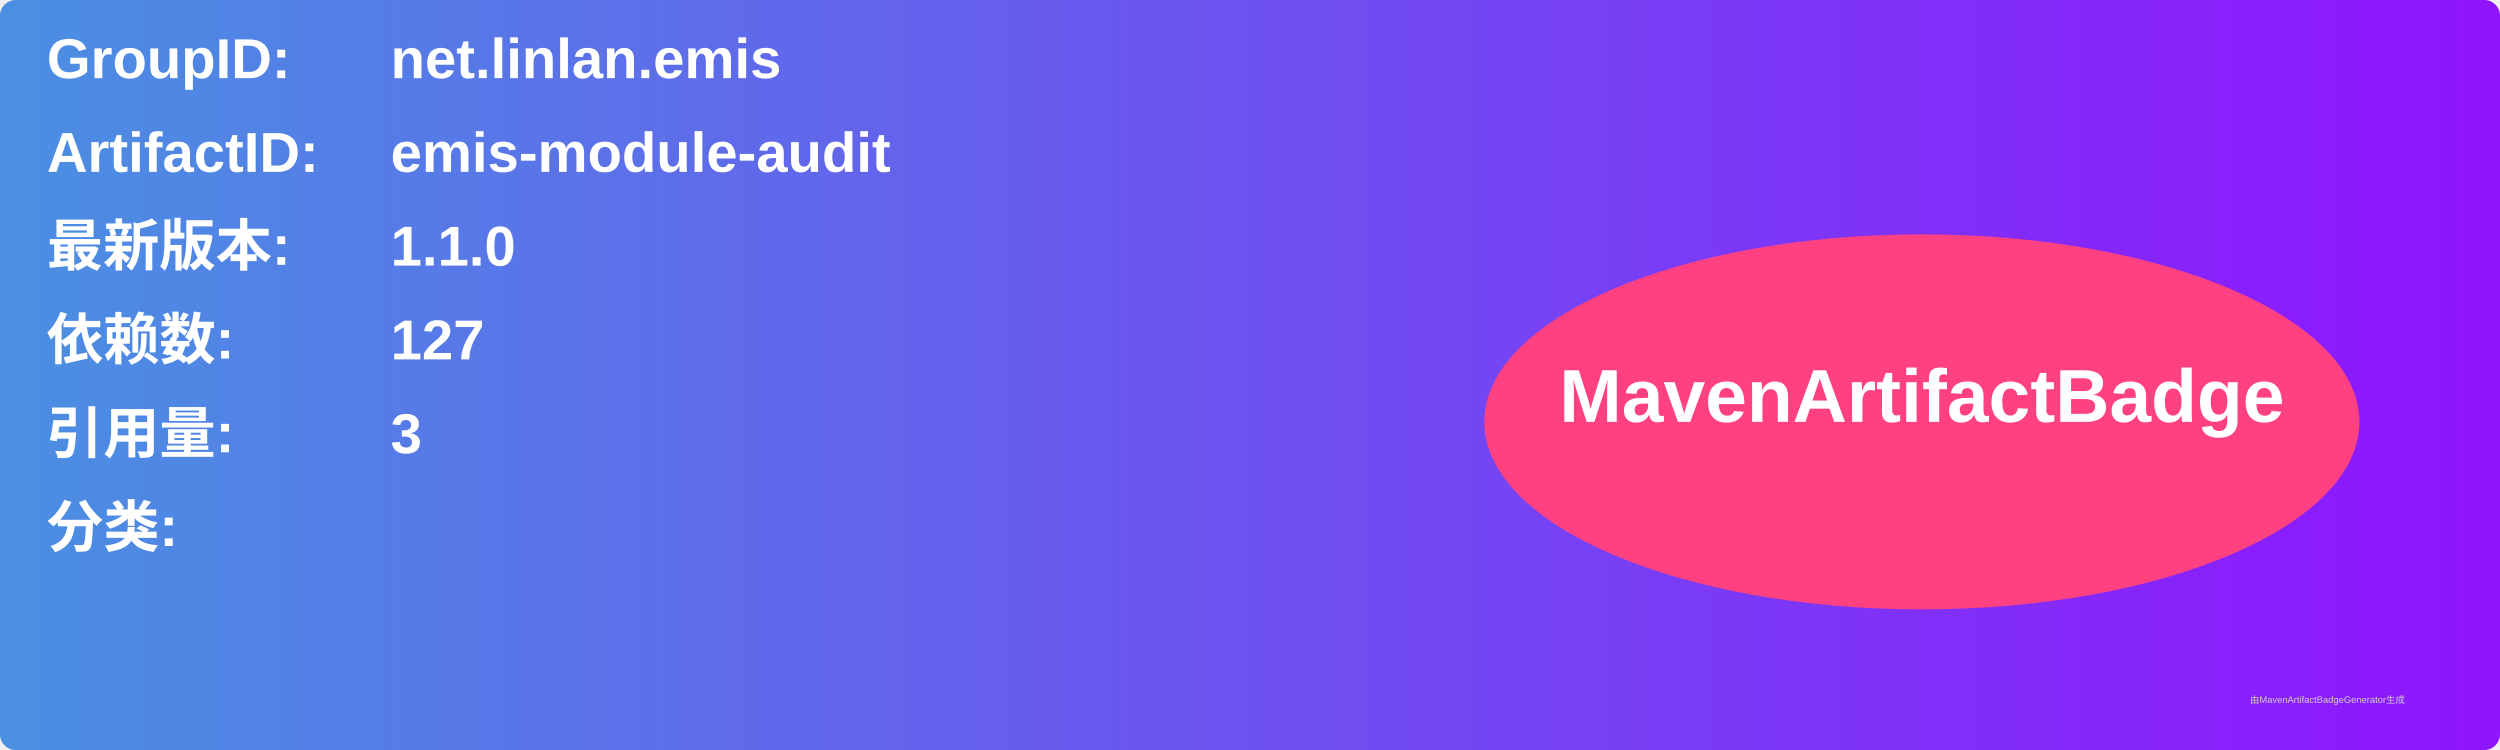
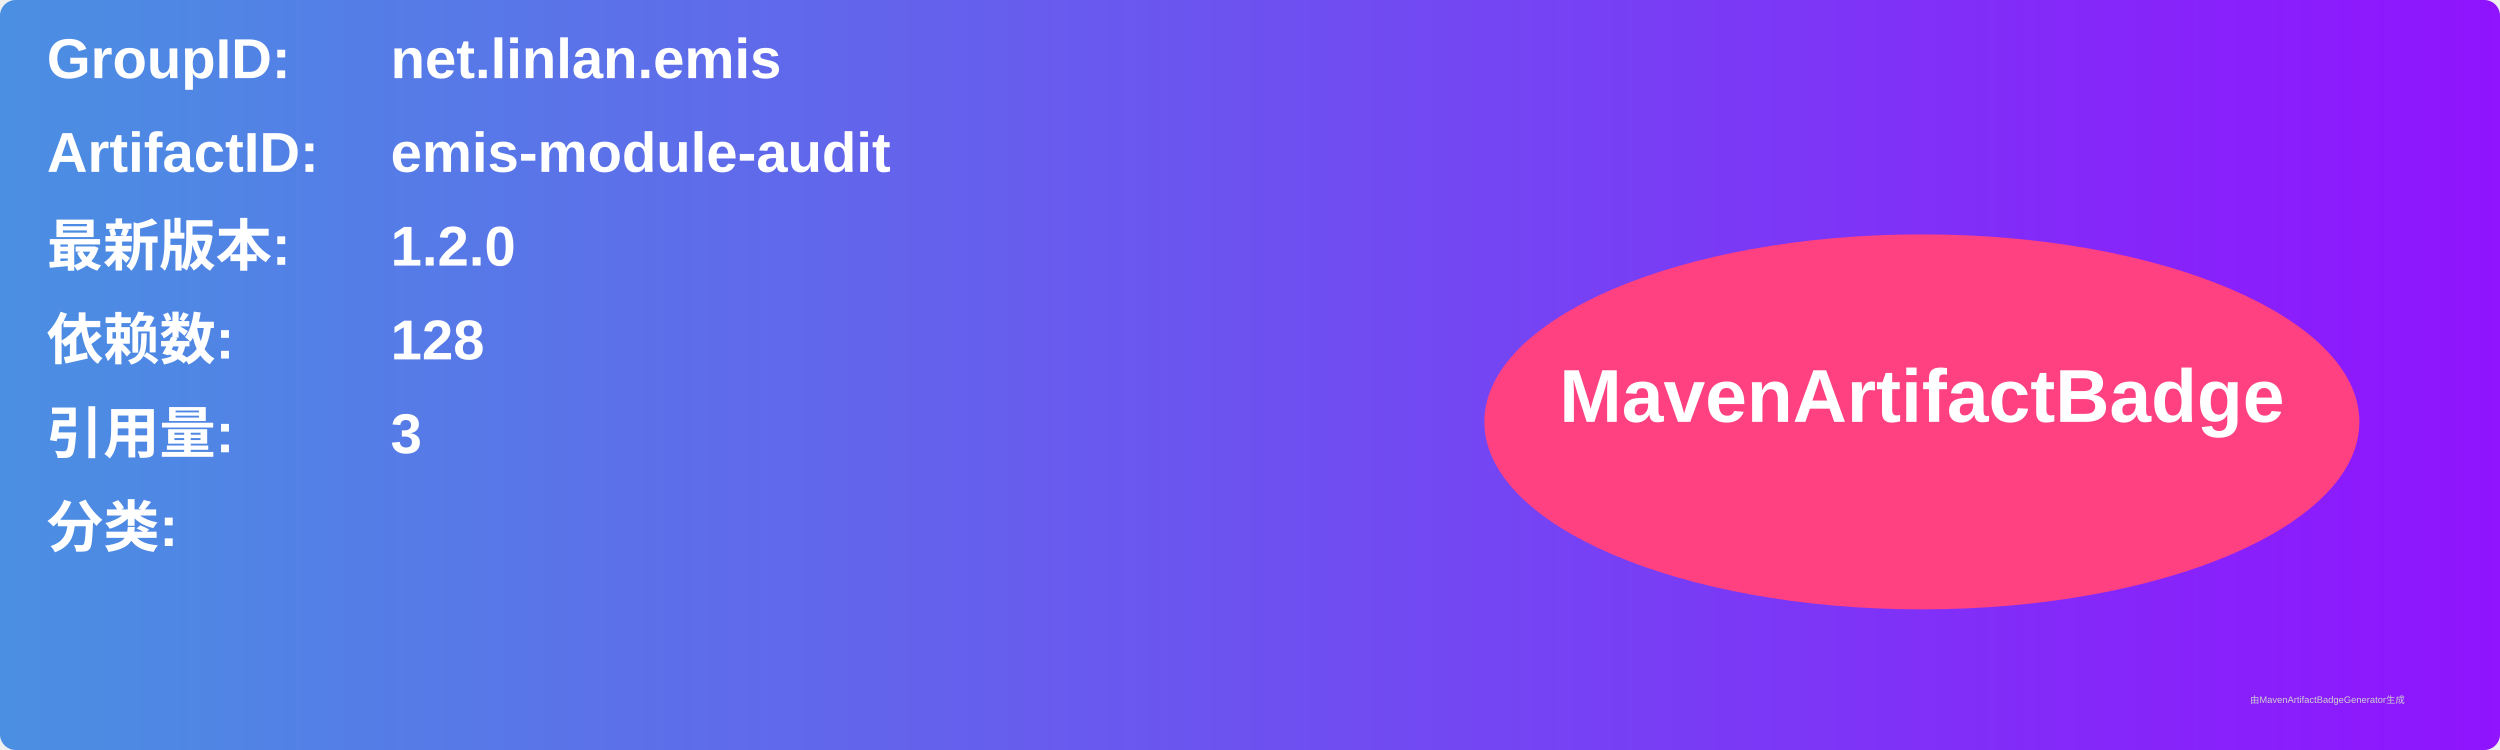
<svg xmlns="http://www.w3.org/2000/svg" width="800" height="240" viewBox="0 0 800 240">
  <linearGradient id="grad" x1="0%" y1="0%" x2="100%" y2="0%">
    <stop offset="0%" stop-color="#4a90e2" />
    <stop offset="100%" stop-color="#9013fe" />
  </linearGradient>
  <rect width="100%" height="100%" rx="5" ry="5" fill="url(#grad)" />
  <g transform="translate(15, 15)">
    <text x="0" y="10" font-family="Arial" font-size="18" fill="white" font-weight="bold" width="260">GroupID:</text>
    <text x="110" y="10" font-family="Arial" font-size="18" fill="white" font-weight="bold" width="460">net.linlan.emis</text>
    <text x="0" y="40" font-family="Arial" font-size="18" fill="white" font-weight="bold" width="260">ArtifactID:</text>
    <text x="110" y="40" font-family="Arial" font-size="18" fill="white" font-weight="bold" width="460">emis-module-audit</text>
    <text x="0" y="70" font-family="Arial" font-size="18" fill="white" font-weight="bold">最新版本:</text>
    <text x="110" y="70" font-family="Arial" font-size="18" fill="white" font-weight="bold">
-       <tspan font-weight="bold">1.1.0</tspan>
+       <tspan font-weight="bold">1.2.0</tspan>
    </text>
    <text x="0" y="100" font-family="Arial" font-size="18" fill="white" font-weight="bold">依赖数: </text>
    <text x="110" y="100" font-family="Arial" font-size="18" fill="white">
-       <tspan font-weight="bold">127</tspan>
+       <tspan font-weight="bold">128</tspan>
    </text>
    <text x="0" y="130" font-family="Arial" font-size="18" fill="white" font-weight="bold">引用量: </text>
    <text x="110" y="130" font-family="Arial" font-size="18" fill="white">
      <tspan font-weight="bold">3</tspan>
    </text>
    <text x="0" y="160" font-family="Arial" font-size="18" fill="white" font-weight="bold">分类:</text>
    <text x="10" y="190" font-family="Arial" font-size="10" fill="white">
      <tspan font-weight="bold" />
    </text>
    <ellipse cx="600" cy="120" rx="140" ry="60" fill="#ff4081" />
    <text x="600" y="120" text-anchor="middle" font-family="Arial" font-size="24" fill="white" font-weight="bold">MavenArtifactBadge</text>
  </g>
  <text x="720" y="225" font-family="Arial" font-size="3" fill="#d0d0d0">由MavenArtifactBadgeGenerator生成</text>
</svg>
